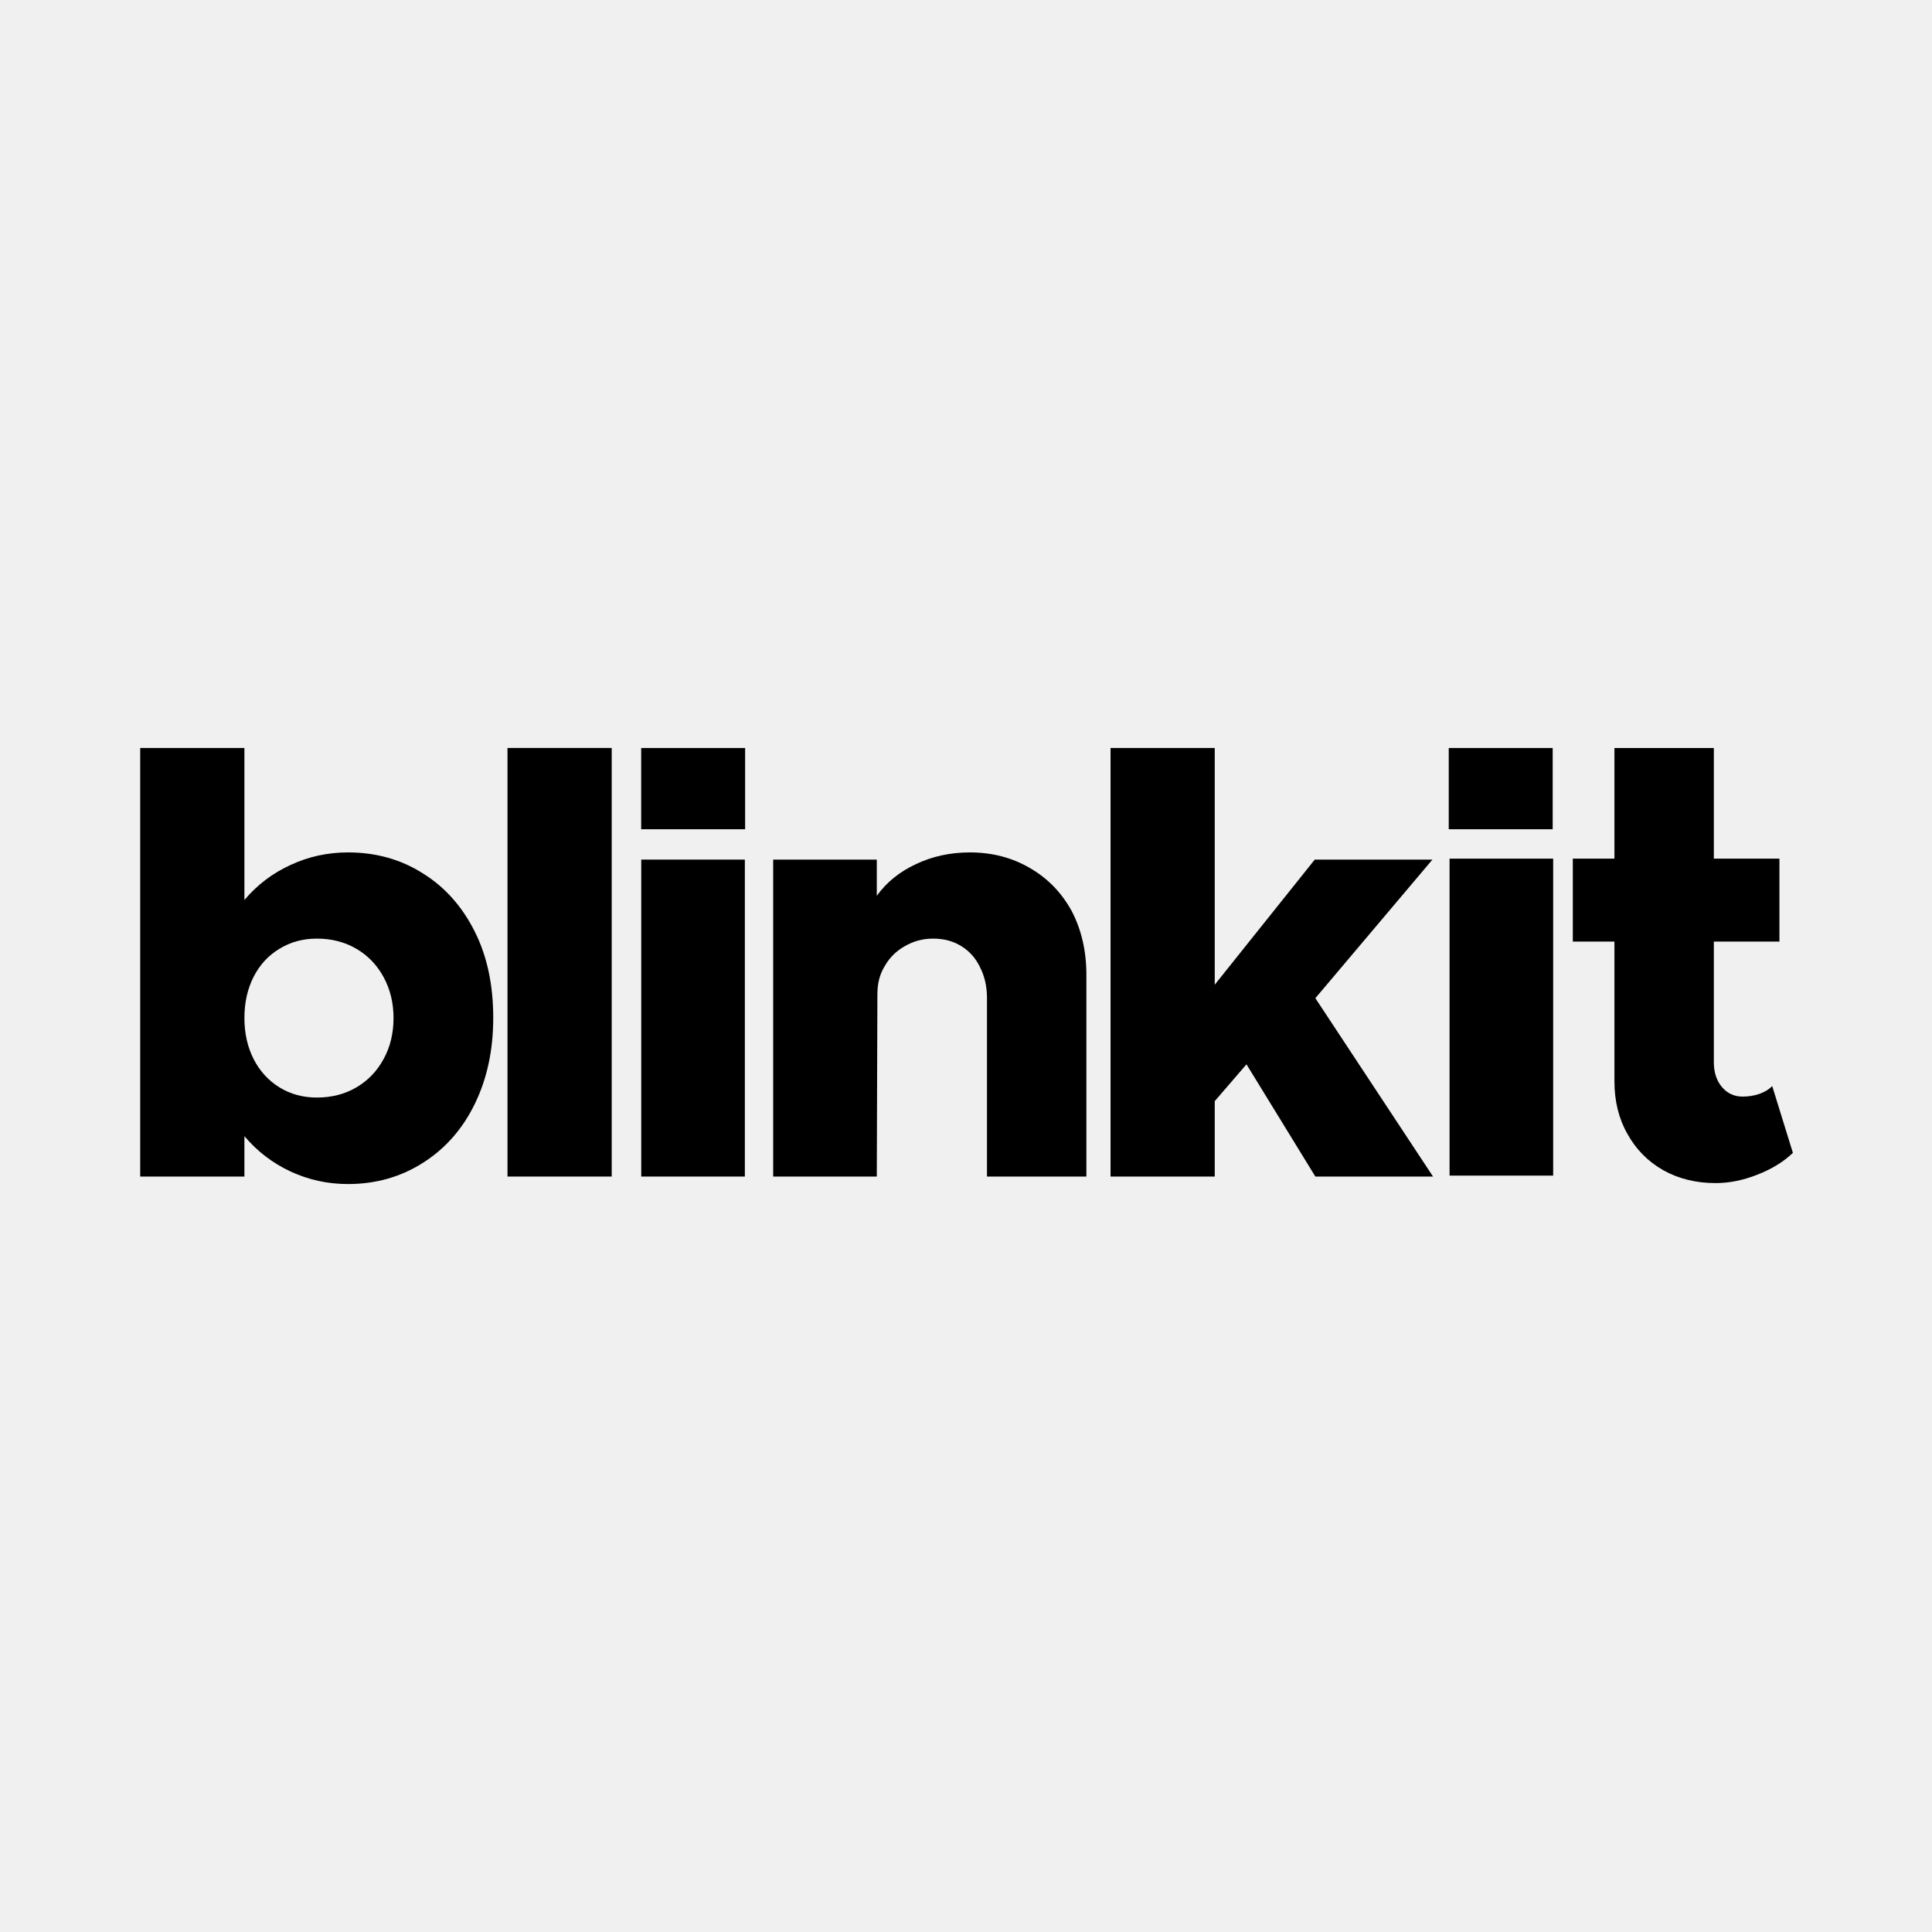
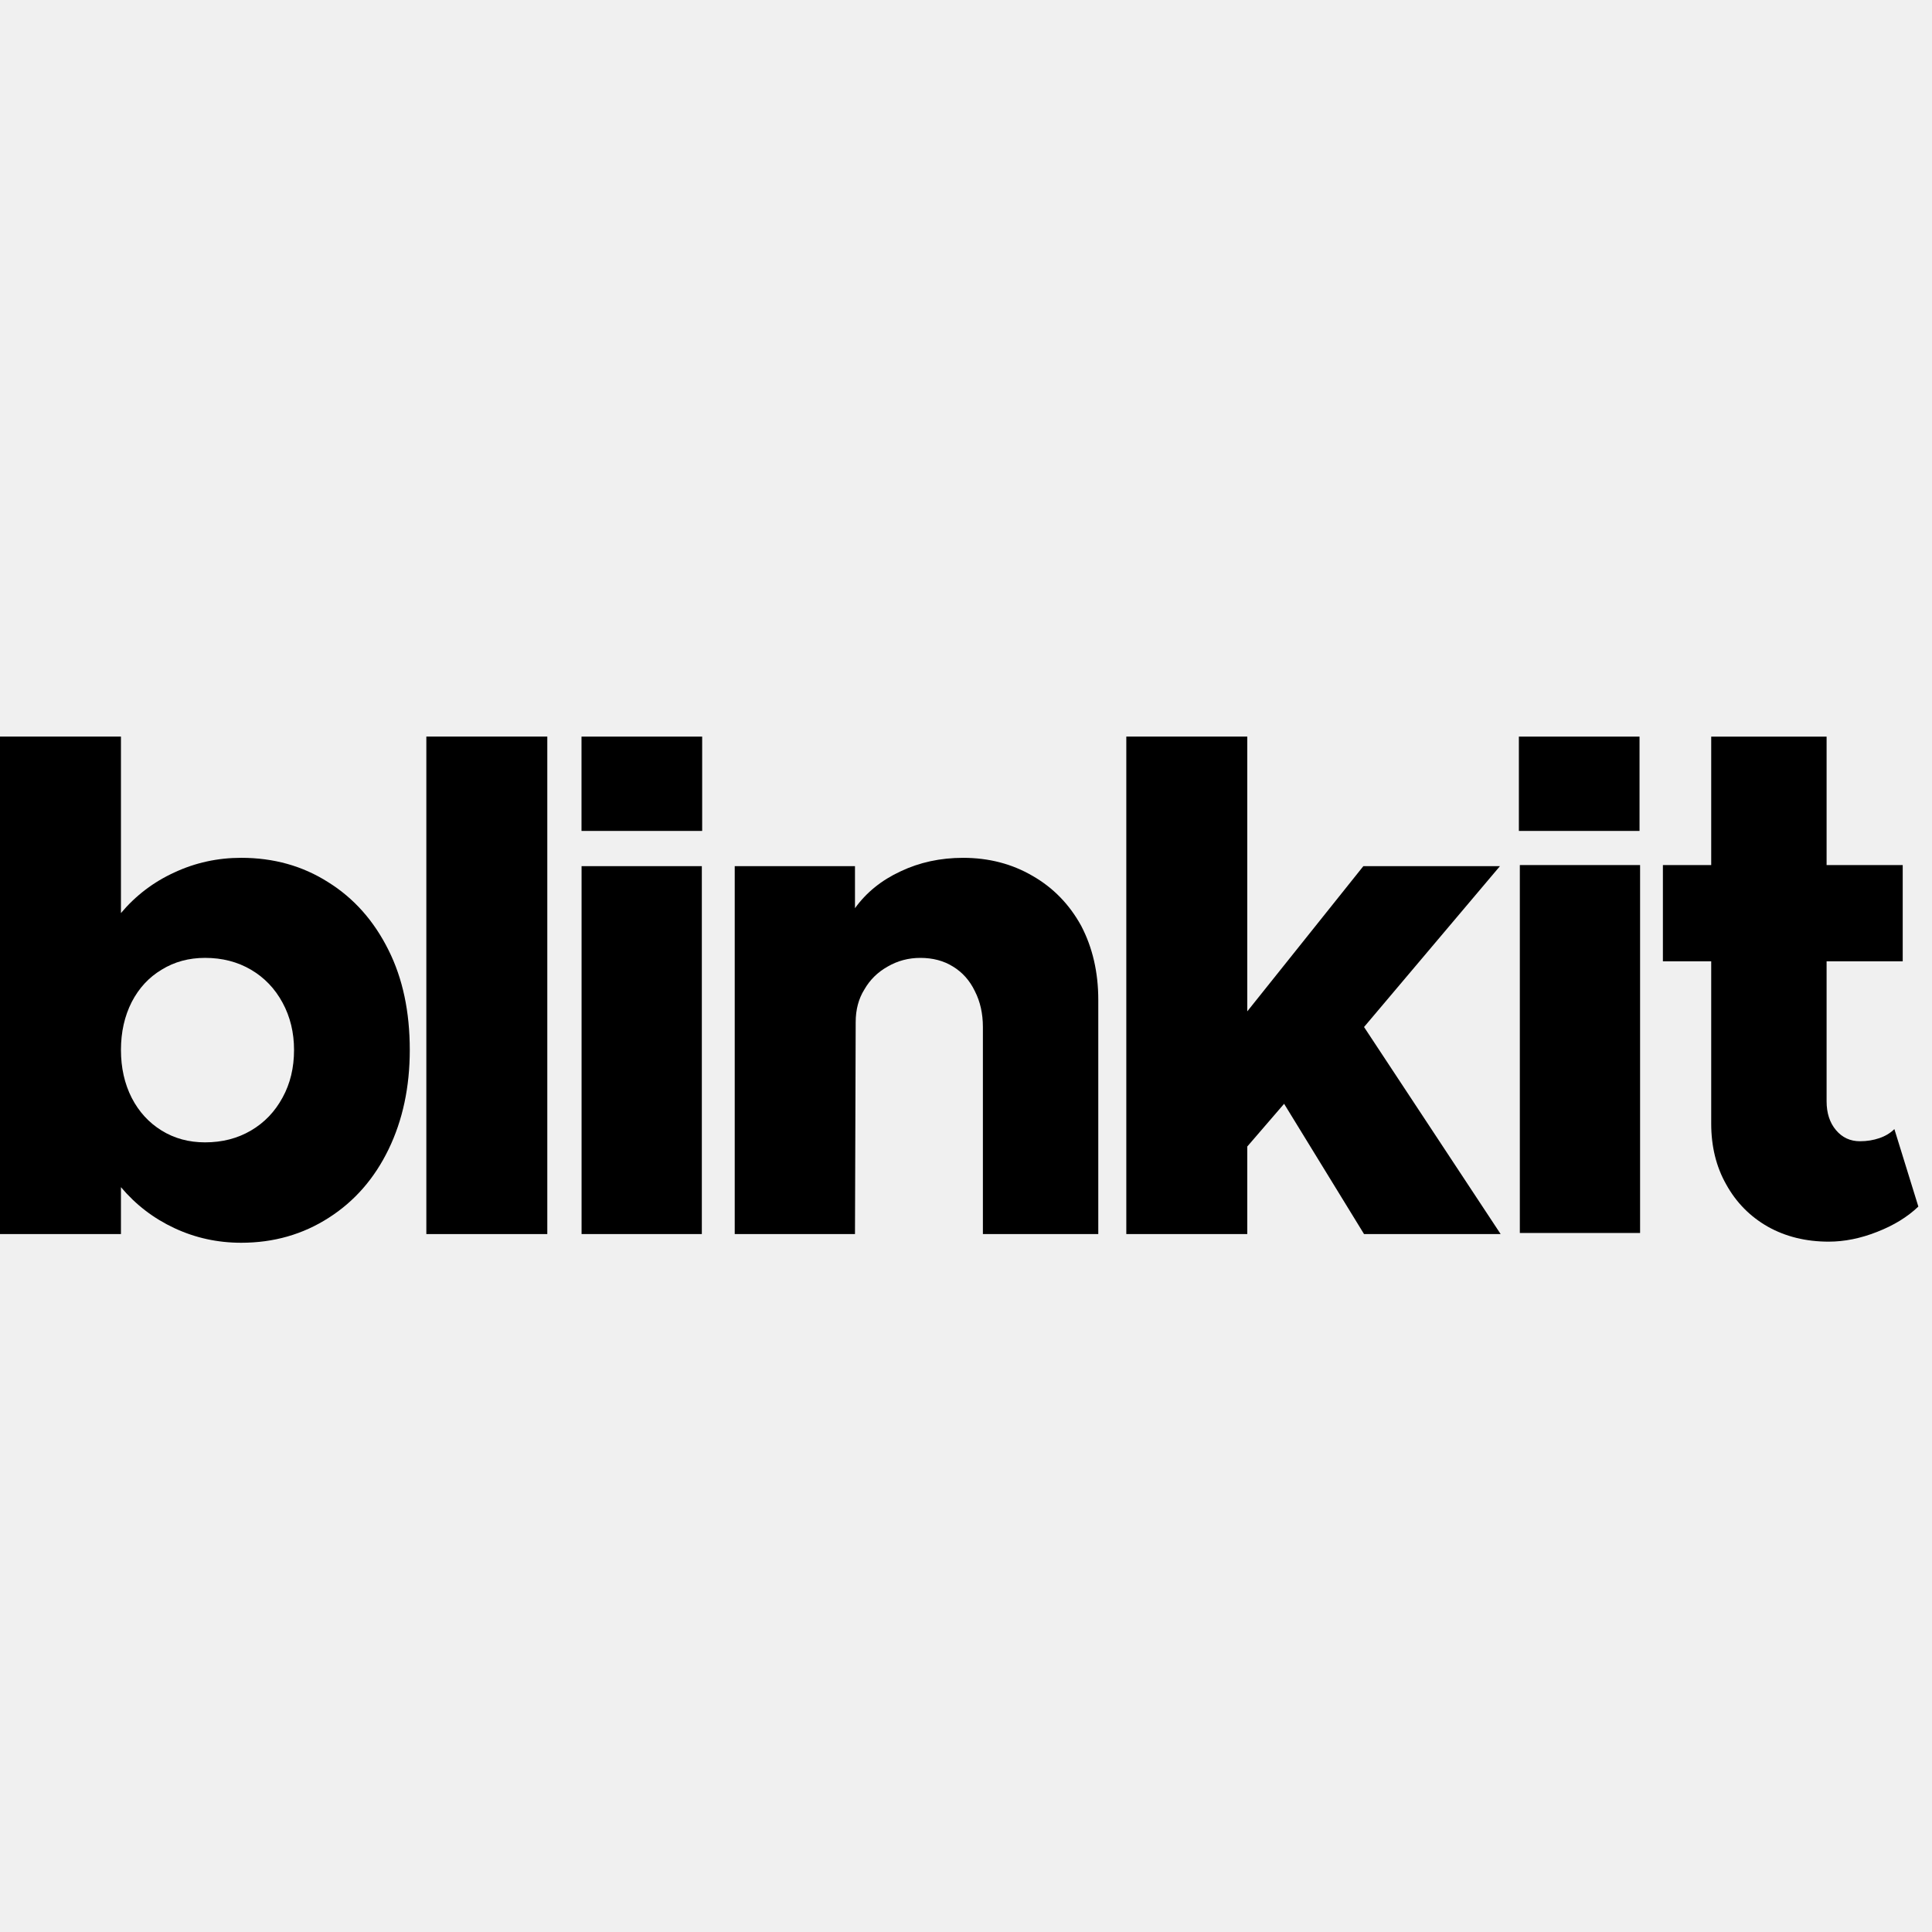
<svg xmlns="http://www.w3.org/2000/svg" width="160" height="160" viewBox="0 0 160 160" fill="none">
  <mask id="path-1-inside-1_216_131" fill="white">
-     <path d="M28.821 70.593C31.136 70.593 33.202 71.172 35.02 72.329C36.855 73.469 38.294 75.088 39.335 77.187C40.344 79.203 40.848 81.574 40.848 84.3C40.848 86.945 40.344 89.307 39.335 91.39C38.327 93.472 36.905 95.099 35.07 96.272C33.219 97.462 31.136 98.057 28.821 98.057C27.135 98.057 25.548 97.71 24.06 97.016C22.572 96.322 21.299 95.347 20.241 94.091V97.437H11.611V61.943H20.241V74.534C21.299 73.279 22.572 72.312 24.06 71.634C25.548 70.94 27.135 70.593 28.821 70.593ZM26.242 90.894C27.465 90.894 28.557 90.613 29.515 90.051C30.474 89.489 31.227 88.704 31.772 87.697C32.318 86.705 32.59 85.573 32.59 84.3C32.59 83.061 32.318 81.937 31.772 80.929C31.227 79.921 30.474 79.136 29.515 78.575C28.557 78.013 27.465 77.732 26.242 77.732C25.085 77.732 24.052 78.013 23.142 78.575C22.233 79.12 21.522 79.888 21.01 80.88C20.497 81.888 20.241 83.028 20.241 84.3C20.241 85.573 20.497 86.713 21.01 87.721C21.522 88.713 22.233 89.489 23.142 90.051C24.052 90.613 25.085 90.894 26.242 90.894Z" />
+     <path d="M19.976 71.041C22.663 71.041 25.061 71.712 27.172 73.055C29.302 74.379 30.972 76.258 32.181 78.694C33.351 81.034 33.936 83.787 33.936 86.951C33.936 90.021 33.351 92.763 32.181 95.18C31.01 97.597 29.36 99.487 27.23 100.848C25.08 102.229 22.663 102.92 19.976 102.92C18.019 102.92 16.177 102.517 14.45 101.711C12.723 100.906 11.245 99.774 10.017 98.316V102.2H0V61H10.017V75.616C11.245 74.158 12.723 73.036 14.45 72.249C16.177 71.444 18.019 71.041 19.976 71.041ZM16.983 94.605C18.403 94.605 19.669 94.279 20.782 93.627C21.895 92.975 22.768 92.064 23.401 90.894C24.035 89.743 24.351 88.429 24.351 86.951C24.351 85.513 24.035 84.209 23.401 83.039C22.768 81.869 21.895 80.957 20.782 80.305C19.669 79.653 18.403 79.327 16.983 79.327C15.639 79.327 14.44 79.653 13.385 80.305C12.329 80.938 11.504 81.83 10.909 82.981C10.314 84.151 10.017 85.475 10.017 86.951C10.017 88.429 10.314 89.752 10.909 90.922C11.504 92.073 12.329 92.975 13.385 93.627C14.44 94.279 15.639 94.605 16.983 94.605Z" />
  </mask>
-   <path d="M35.02 72.329L28.579 82.453L28.633 82.488L28.688 82.522L35.02 72.329ZM39.335 77.187L28.586 82.521L28.595 82.538L28.603 82.555L39.335 77.187ZM39.335 91.39L50.135 96.621L50.136 96.62L39.335 91.39ZM35.07 96.272L28.607 86.162L28.595 86.17L28.582 86.177L35.07 96.272ZM24.06 97.016L29.132 86.141L29.132 86.141L24.06 97.016ZM20.241 94.091L29.418 86.359L8.241 61.225V94.091H20.241ZM20.241 97.437V109.437H32.241V97.437H20.241ZM11.611 97.437H-0.389V109.437H11.611V97.437ZM11.611 61.943V49.943H-0.389V61.943H11.611ZM20.241 61.943H32.241V49.943H20.241V61.943ZM20.241 74.534H8.241V107.401L29.418 82.266L20.241 74.534ZM24.06 71.634L29.033 82.555L29.082 82.533L29.132 82.51L24.06 71.634ZM31.772 87.697L21.258 81.912L21.238 81.948L21.219 81.985L31.772 87.697ZM23.142 78.575L29.315 88.865L29.383 88.825L29.45 88.783L23.142 78.575ZM21.01 80.88L10.35 75.37L10.331 75.406L10.313 75.441L21.01 80.88ZM21.01 87.721L10.313 93.16L10.331 93.195L10.35 93.231L21.01 87.721ZM28.821 82.593C28.971 82.593 28.971 82.611 28.872 82.583C28.827 82.57 28.773 82.551 28.716 82.526C28.659 82.501 28.613 82.475 28.579 82.453L41.462 62.204C37.575 59.731 33.241 58.593 28.821 58.593V82.593ZM28.688 82.522C28.66 82.504 28.625 82.48 28.588 82.449C28.551 82.417 28.523 82.388 28.504 82.367C28.485 82.346 28.483 82.341 28.497 82.361C28.51 82.381 28.542 82.432 28.586 82.521L50.084 71.852C48.138 67.93 45.243 64.552 41.353 62.136L28.688 82.522ZM28.603 82.555C28.621 82.591 28.848 83.052 28.848 84.3H52.848C52.848 80.096 52.066 75.815 50.068 71.818L28.603 82.555ZM28.848 84.3C28.848 85.392 28.648 85.926 28.535 86.159L50.136 96.62C52.039 92.689 52.848 88.497 52.848 84.3H28.848ZM28.536 86.158C28.499 86.235 28.473 86.276 28.464 86.29C28.455 86.304 28.458 86.297 28.475 86.278C28.492 86.258 28.516 86.233 28.544 86.209C28.573 86.185 28.595 86.169 28.607 86.162L41.533 106.383C45.355 103.94 48.223 100.569 50.135 96.621L28.536 86.158ZM28.582 86.177C28.6 86.166 28.633 86.147 28.681 86.125C28.729 86.103 28.778 86.085 28.824 86.072C28.87 86.059 28.899 86.055 28.905 86.054C28.911 86.053 28.885 86.057 28.821 86.057V110.057C33.31 110.057 37.668 108.867 41.558 106.367L28.582 86.177ZM28.821 86.057C28.807 86.057 28.849 86.056 28.929 86.074C29.01 86.091 29.082 86.118 29.132 86.141L18.988 107.892C22.108 109.347 25.431 110.057 28.821 110.057V86.057ZM29.132 86.141C29.158 86.153 29.216 86.184 29.286 86.238C29.356 86.291 29.401 86.339 29.418 86.359L11.064 101.823C13.245 104.412 15.918 106.46 18.988 107.892L29.132 86.141ZM8.241 94.091V97.437H32.241V94.091H8.241ZM20.241 85.437H11.611V109.437H20.241V85.437ZM23.611 97.437V61.943H-0.389V97.437H23.611ZM11.611 73.943H20.241V49.943H11.611V73.943ZM8.241 61.943V74.534H32.241V61.943H8.241ZM29.418 82.266C29.392 82.297 29.335 82.357 29.247 82.424C29.159 82.491 29.08 82.534 29.033 82.555L19.087 60.713C15.97 62.132 13.264 64.192 11.064 66.802L29.418 82.266ZM29.132 82.51C29.082 82.533 29.01 82.559 28.929 82.577C28.849 82.594 28.807 82.593 28.821 82.593V58.593C25.431 58.593 22.108 59.304 18.988 60.759L29.132 82.51ZM26.242 102.894C29.375 102.894 32.6 102.152 35.582 100.405L23.449 79.698C24.513 79.074 25.556 78.894 26.242 78.894V102.894ZM35.582 100.405C38.494 98.699 40.771 96.281 42.325 93.408L21.219 81.985C21.682 81.128 22.455 80.28 23.449 79.698L35.582 100.405ZM42.286 93.481C43.923 90.506 44.59 87.34 44.59 84.3H20.59C20.59 83.806 20.713 82.904 21.258 81.912L42.286 93.481ZM44.59 84.3C44.59 81.233 43.897 78.121 42.325 75.218L21.219 86.641C20.739 85.754 20.59 84.889 20.59 84.3H44.59ZM42.325 75.218C40.771 72.345 38.494 69.927 35.582 68.221L23.449 88.928C22.455 88.346 21.682 87.498 21.219 86.641L42.325 75.218ZM35.582 68.221C32.6 66.474 29.375 65.732 26.242 65.732V89.732C25.556 89.732 24.513 89.552 23.449 88.928L35.582 68.221ZM26.242 65.732C23.05 65.732 19.797 66.536 16.835 68.366L29.45 88.783C28.306 89.49 27.12 89.732 26.242 89.732V65.732ZM16.97 68.284C14.047 70.037 11.829 72.508 10.35 75.37L31.67 86.39C31.216 87.269 30.419 88.203 29.315 88.865L16.97 68.284ZM10.313 75.441C8.842 78.335 8.241 81.377 8.241 84.3H32.241C32.241 84.679 32.153 85.441 31.707 86.319L10.313 75.441ZM8.241 84.3C8.241 87.224 8.842 90.266 10.313 93.16L31.707 82.282C32.153 83.161 32.241 83.922 32.241 84.3H8.241ZM10.35 93.231C11.814 96.065 13.992 98.503 16.835 100.26L29.45 79.843C30.474 80.476 31.23 81.361 31.67 82.211L10.35 93.231ZM16.835 100.26C19.797 102.09 23.05 102.894 26.242 102.894V78.894C27.12 78.894 28.306 79.136 29.45 79.843L16.835 100.26Z" fill="black" mask="url(#path-1-inside-1_216_131)" />
+   <path d="M27.172 73.055L20.73 83.18L20.785 83.214L20.839 83.248L27.172 73.055ZM32.181 78.694L21.431 84.029L21.44 84.046L21.448 84.063L32.181 78.694ZM32.181 95.18L42.98 100.412L42.981 100.411L32.181 95.18ZM27.23 100.848L20.766 90.737L20.754 90.745L20.742 90.753L27.23 100.848ZM14.45 101.711L19.522 90.836L19.522 90.836L14.45 101.711ZM10.017 98.316L19.194 90.584L-1.983 65.45L-1.983 98.316H10.017ZM10.017 102.2V114.2H22.017V102.2H10.017ZM0 102.2H-12V114.2H0V102.2ZM0 61V49H-12V61H0ZM10.017 61H22.017V49H10.017V61ZM10.017 75.616H-1.983V108.482L19.194 83.348L10.017 75.616ZM14.45 72.249L19.422 83.171L19.472 83.148L19.522 83.125L14.45 72.249ZM23.401 90.894L12.888 85.109L12.868 85.145L12.848 85.182L23.401 90.894ZM13.385 80.305L19.557 90.596L19.625 90.555L19.692 90.514L13.385 80.305ZM10.909 82.981L0.249 77.471L0.231 77.507L0.212 77.543L10.909 82.981ZM10.909 90.922L0.212 96.361L0.231 96.397L0.249 96.432L10.909 90.922ZM19.976 83.041C20.557 83.041 20.689 83.153 20.73 83.18L33.614 62.931C29.434 60.272 24.768 59.041 19.976 59.041V83.041ZM20.839 83.248C20.915 83.295 21.128 83.416 21.431 84.029L42.93 73.36C40.816 69.1 37.689 65.462 33.505 62.862L20.839 83.248ZM21.448 84.063C21.628 84.422 21.936 85.265 21.936 86.951H45.936C45.936 82.309 45.074 77.646 42.913 73.326L21.448 84.063ZM21.936 86.951C21.936 88.468 21.656 89.382 21.38 89.95L42.981 100.411C45.047 96.145 45.936 91.573 45.936 86.951H21.936ZM21.381 89.949C21.114 90.5 20.91 90.646 20.766 90.737L33.693 110.959C37.81 108.327 40.906 104.694 42.98 100.412L21.381 89.949ZM20.742 90.753C20.631 90.824 20.488 90.92 19.976 90.92V114.92C24.838 114.92 29.53 113.634 33.717 110.943L20.742 90.753ZM19.976 90.92C19.723 90.92 19.617 90.88 19.522 90.836L9.377 112.587C12.736 114.153 16.315 114.92 19.976 114.92V90.92ZM19.522 90.836C19.376 90.768 19.299 90.71 19.194 90.584L0.84 106.048C3.191 108.839 6.069 111.044 9.377 112.587L19.522 90.836ZM-1.983 98.316V102.2H22.017V98.316H-1.983ZM10.017 90.2H0V114.2H10.017V90.2ZM12 102.2V61H-12V102.2H12ZM0 73H10.017V49H0V73ZM-1.983 61V75.616H22.017V61H-1.983ZM19.194 83.348C19.28 83.245 19.324 83.215 19.422 83.171L9.477 61.328C6.121 62.856 3.209 65.071 0.84 67.884L19.194 83.348ZM19.522 83.125C19.617 83.08 19.723 83.041 19.976 83.041V59.041C16.315 59.041 12.736 59.807 9.377 61.374L19.522 83.125ZM16.983 106.605C20.312 106.605 23.712 105.818 26.849 103.98L14.716 83.273C15.134 83.028 15.576 82.85 16.007 82.739C16.43 82.63 16.77 82.605 16.983 82.605V106.605ZM26.849 103.98C29.915 102.184 32.312 99.64 33.955 96.605L12.848 85.182C13.015 84.874 13.262 84.512 13.608 84.152C13.955 83.789 14.337 83.495 14.716 83.273L26.849 103.98ZM33.915 96.678C35.64 93.544 36.351 90.196 36.351 86.951H12.351C12.351 86.83 12.365 86.578 12.448 86.234C12.532 85.883 12.675 85.496 12.888 85.109L33.915 96.678ZM36.351 86.951C36.351 83.685 35.614 80.392 33.955 77.327L12.848 88.75C12.668 88.419 12.536 88.068 12.453 87.725C12.37 87.387 12.351 87.118 12.351 86.951H36.351ZM33.955 77.327C32.312 74.292 29.915 71.748 26.849 69.952L14.716 90.659C14.337 90.437 13.955 90.143 13.608 89.781C13.262 89.42 13.015 89.058 12.848 88.75L33.955 77.327ZM26.849 69.952C23.712 68.114 20.312 67.327 16.983 67.327V91.327C16.77 91.327 16.43 91.302 16.007 91.193C15.576 91.082 15.134 90.904 14.716 90.659L26.849 69.952ZM16.983 67.327C13.604 67.327 10.185 68.176 7.077 70.097L19.692 90.514C19.236 90.796 18.735 91.013 18.223 91.152C17.717 91.289 17.288 91.327 16.983 91.327V67.327ZM7.212 70.014C4.143 71.855 1.81 74.45 0.249 77.471L21.569 88.491C21.404 88.811 21.15 89.201 20.783 89.598C20.413 89.998 19.993 90.335 19.557 90.596L7.212 70.014ZM0.212 77.543C-1.341 80.599 -1.983 83.823 -1.983 86.951H22.017C22.017 87.126 21.97 87.704 21.606 88.42L0.212 77.543ZM-1.983 86.951C-1.983 90.079 -1.342 93.305 0.212 96.361L21.606 85.484C21.97 86.2 22.017 86.778 22.017 86.951H-1.983ZM0.249 96.432C1.796 99.425 4.088 101.988 7.077 103.835L19.692 83.418C20.091 83.665 20.48 83.982 20.826 84.36C21.17 84.735 21.41 85.104 21.569 85.412L0.249 96.432ZM7.077 103.835C10.185 105.756 13.604 106.605 16.983 106.605V82.605C17.288 82.605 17.717 82.643 18.223 82.78C18.735 82.919 19.236 83.136 19.692 83.418L7.077 103.835Z" fill="black" mask="url(#path-1-inside-1_216_131)" />
  <mask id="path-3-inside-2_216_131" fill="white">
-     <path d="M42.029 97.437V61.943H50.659V97.437H42.029Z" />
+     <path d="M35.308 102.2V61H45.325V102.2H35.308Z" />
  </mask>
-   <path d="M42.029 97.437H30.029V109.437H42.029V97.437ZM42.029 61.943V49.943H30.029V61.943H42.029ZM50.659 61.943H62.659V49.943H50.659V61.943ZM50.659 97.437V109.437H62.659V97.437H50.659ZM54.029 97.437V61.943H30.029V97.437H54.029ZM42.029 73.943H50.659V49.943H42.029V73.943ZM38.659 61.943V97.437H62.659V61.943H38.659ZM50.659 85.437H42.029V109.437H50.659V85.437Z" fill="black" mask="url(#path-3-inside-2_216_131)" />
+   <path d="M35.308 102.2H23.308V114.2H35.308V102.2ZM35.308 61V49H23.308V61H35.308ZM45.325 61H57.325V49H45.325V61ZM45.325 102.2V114.2H57.325V102.2H45.325ZM47.308 102.2V61H23.308V102.2H47.308ZM35.308 73H45.325V49H35.308V73ZM33.325 61V102.2H57.325V61H33.325ZM45.325 90.2H35.308V114.2H45.325V90.2Z" fill="black" mask="url(#path-3-inside-2_216_131)" />
  <mask id="path-5-inside-3_216_131" fill="white">
-     <path d="M53.105 97.437V71.188H61.685V97.437H53.105Z" />
+     <path d="M48.163 102.199V71.731H58.123V102.199H48.163Z" />
  </mask>
-   <path d="M53.105 97.437H41.105V109.437H53.105V97.437ZM53.105 71.188V59.188H41.105V71.188H53.105ZM61.685 71.188H73.685V59.188H61.685V71.188ZM61.685 97.437V109.437H73.685V97.437H61.685ZM65.105 97.437V71.188H41.105V97.437H65.105ZM53.105 83.188H61.685V59.188H53.105V83.188ZM49.685 71.188V97.437H73.685V71.188H49.685ZM61.685 85.437H53.105V109.437H61.685V85.437Z" fill="black" mask="url(#path-5-inside-3_216_131)" />
+   <path d="M48.163 102.199H36.163V114.199H48.163V102.199ZM48.163 71.731V59.73H36.163V71.731H48.163ZM58.123 71.731H70.123V59.73H58.123V71.731ZM58.123 102.199V114.199H70.123V102.199H58.123ZM60.163 102.199V71.731H36.163V102.199H60.163ZM48.163 83.731H58.123V59.73H48.163V83.731ZM46.123 71.731V102.199H70.123V71.731H46.123ZM58.123 90.199H48.163V114.199H58.123V90.199Z" fill="black" mask="url(#path-5-inside-3_216_131)" />
  <mask id="path-7-inside-4_216_131" fill="white">
-     <path d="M80.324 70.593C82.159 70.593 83.812 71.023 85.284 71.882C86.755 72.725 87.912 73.915 88.755 75.451C89.565 77.005 89.97 78.765 89.97 80.731V97.437H81.738V82.665C81.738 81.706 81.547 80.855 81.167 80.112C80.804 79.351 80.283 78.765 79.605 78.352C78.944 77.939 78.167 77.732 77.274 77.732C76.431 77.732 75.654 77.939 74.943 78.352C74.232 78.748 73.678 79.294 73.281 79.988C72.868 80.649 72.662 81.425 72.662 82.318L72.612 97.437H64.032V71.188H72.612V74.187C73.422 73.064 74.505 72.188 75.861 71.56C77.216 70.916 78.704 70.593 80.324 70.593Z" />
+     <path d="M79.758 71.042C81.888 71.042 83.807 71.54 85.515 72.538C87.222 73.516 88.566 74.897 89.544 76.681C90.485 78.484 90.955 80.527 90.955 82.809V102.201H81.399V85.053C81.399 83.941 81.178 82.953 80.737 82.09C80.315 81.207 79.71 80.527 78.924 80.047C78.156 79.568 77.254 79.328 76.218 79.328C75.239 79.328 74.337 79.568 73.512 80.047C72.687 80.508 72.044 81.141 71.583 81.946C71.104 82.713 70.864 83.615 70.864 84.651L70.806 102.201H60.847V71.732H70.806V75.213C71.747 73.909 73.003 72.893 74.577 72.164C76.15 71.416 77.878 71.042 79.758 71.042Z" />
  </mask>
-   <path d="M85.284 71.882L79.232 82.245L79.276 82.27L79.32 82.296L85.284 71.882ZM88.755 75.451L99.395 69.903L99.337 69.79L99.276 69.679L88.755 75.451ZM89.97 97.437V109.437H101.97V97.437H89.97ZM81.738 97.437H69.738V109.437H81.738V97.437ZM81.167 80.112L70.341 85.287L70.41 85.432L70.483 85.575L81.167 80.112ZM79.605 78.352L73.252 88.532L73.305 88.565L73.359 88.598L79.605 78.352ZM74.943 78.352L80.792 88.83L80.881 88.78L80.969 88.729L74.943 78.352ZM73.281 79.988L83.457 86.349L83.582 86.149L83.699 85.944L73.281 79.988ZM72.662 82.318L84.661 82.357L84.662 82.337V82.318H72.662ZM72.612 97.437V109.437H84.573L84.612 97.476L72.612 97.437ZM64.032 97.437H52.032V109.437H64.032V97.437ZM64.032 71.188V59.188H52.032V71.188H64.032ZM72.612 71.188H84.612V59.188H72.612V71.188ZM72.612 74.187H60.612V111.353L82.346 81.205L72.612 74.187ZM75.861 71.56L80.902 82.45L80.958 82.424L81.014 82.397L75.861 71.56ZM80.324 82.593C80.298 82.593 80.151 82.589 79.921 82.53C79.687 82.469 79.447 82.37 79.232 82.245L91.335 61.52C87.887 59.506 84.117 58.593 80.324 58.593V82.593ZM79.32 82.296C79.106 82.173 78.871 81.998 78.653 81.774C78.437 81.552 78.304 81.35 78.235 81.224L99.276 69.679C97.408 66.275 94.703 63.448 91.247 61.469L79.32 82.296ZM78.115 81C78.034 80.845 77.991 80.71 77.972 80.628C77.954 80.551 77.97 80.574 77.97 80.731H101.97C101.97 77.073 101.203 73.37 99.395 69.903L78.115 81ZM77.97 80.731V97.437H101.97V80.731H77.97ZM89.97 85.437H81.738V109.437H89.97V85.437ZM93.738 97.437V82.665H69.738V97.437H93.738ZM93.738 82.665C93.738 80.087 93.216 77.317 91.851 74.648L70.483 85.575C69.879 84.394 69.738 83.325 69.738 82.665H93.738ZM91.994 74.936C90.691 72.211 88.638 69.804 85.851 68.105L73.359 88.598C71.928 87.726 70.916 86.492 70.341 85.287L91.994 74.936ZM85.958 68.171C83.13 66.406 80.084 65.732 77.274 65.732V89.732C76.25 89.732 74.757 89.471 73.252 88.532L85.958 68.171ZM77.274 65.732C74.368 65.732 71.505 66.472 68.917 67.974L80.969 88.729C79.803 89.406 78.493 89.732 77.274 89.732V65.732ZM69.094 67.873C66.516 69.312 64.366 71.405 62.864 74.031L83.699 85.944C82.99 87.183 81.948 88.184 80.792 88.83L69.094 67.873ZM63.106 73.626C61.336 76.459 60.661 79.509 60.661 82.318H84.662C84.662 83.342 84.401 84.839 83.457 86.349L63.106 73.626ZM60.661 82.278L60.612 97.398L84.612 97.476L84.661 82.357L60.661 82.278ZM72.612 85.437H64.032V109.437H72.612V85.437ZM76.032 97.437V71.188H52.032V97.437H76.032ZM64.032 83.188H72.612V59.188H64.032V83.188ZM60.612 71.188V74.187H84.612V71.188H60.612ZM82.346 81.205C82.125 81.512 81.862 81.789 81.578 82.018C81.299 82.244 81.055 82.379 80.902 82.45L70.82 60.67C67.742 62.095 64.986 64.245 62.878 67.17L82.346 81.205ZM81.014 82.397C80.846 82.477 80.679 82.532 80.534 82.563C80.391 82.594 80.314 82.593 80.324 82.593V58.593C77.066 58.593 73.798 59.253 70.707 60.723L81.014 82.397Z" fill="black" mask="url(#path-7-inside-4_216_131)" />
+   <path d="M85.515 72.538L79.463 82.9L79.507 82.926L79.551 82.951L85.515 72.538ZM89.544 76.681L100.185 71.132L100.126 71.02L100.065 70.909L89.544 76.681ZM90.955 102.201V114.201H102.955V102.201H90.955ZM81.399 102.201H69.399V114.201H81.399V102.201ZM80.737 82.09L69.91 87.266L69.979 87.41L70.052 87.553L80.737 82.09ZM78.924 80.047L72.57 90.227L72.624 90.261L72.677 90.293L78.924 80.047ZM73.512 80.047L79.361 90.525L79.45 90.475L79.538 90.424L73.512 80.047ZM71.583 81.946L81.758 88.307L81.883 88.108L82.001 87.903L71.583 81.946ZM70.864 84.651L82.864 84.69L82.864 84.67V84.651H70.864ZM70.806 102.201V114.201H82.767L82.806 102.24L70.806 102.201ZM60.847 102.201H48.847V114.201H60.847V102.201ZM60.847 71.732V59.732H48.847V71.732H60.847ZM70.806 71.732H82.806V59.732H70.806V71.732ZM70.806 75.213H58.806V112.379L80.541 82.231L70.806 75.213ZM74.577 72.164L79.618 83.054L79.674 83.028L79.731 83.001L74.577 72.164ZM79.758 83.042C79.88 83.042 79.872 83.055 79.776 83.03C79.731 83.018 79.676 83.001 79.618 82.976C79.559 82.952 79.507 82.926 79.463 82.9L91.567 62.176C87.882 60.024 83.846 59.042 79.758 59.042V83.042ZM79.551 82.951C79.456 82.896 79.326 82.803 79.201 82.674C79.143 82.615 79.099 82.561 79.067 82.517C79.036 82.475 79.023 82.451 79.024 82.453L100.065 70.909C98.062 67.257 95.17 64.239 91.479 62.125L79.551 82.951ZM78.904 82.229C78.889 82.2 78.894 82.198 78.908 82.256C78.923 82.321 78.955 82.494 78.955 82.809H102.955C102.955 78.835 102.123 74.849 100.185 71.132L78.904 82.229ZM78.955 82.809V102.201H102.955V82.809H78.955ZM90.955 90.201H81.399V114.201H90.955V90.201ZM93.399 102.201V85.053H69.399V102.201H93.399ZM93.399 85.053C93.399 82.322 92.846 79.415 91.421 76.626L70.052 87.553C69.51 86.492 69.399 85.56 69.399 85.053H93.399ZM91.563 76.914C90.202 74.067 88.065 71.566 85.169 69.801L72.677 90.293C71.356 89.488 70.428 88.348 69.91 87.266L91.563 76.914ZM85.276 69.867C82.342 68.035 79.171 67.328 76.218 67.328V91.328C75.337 91.328 73.97 91.1 72.57 90.227L85.276 69.867ZM76.218 67.328C73.176 67.328 70.188 68.101 67.486 69.67L79.538 90.424C78.487 91.035 77.301 91.328 76.218 91.328V67.328ZM67.663 69.569C64.971 71.072 62.732 73.252 61.166 75.99L82.001 87.903C81.356 89.03 80.403 89.944 79.361 90.525L67.663 69.569ZM61.408 75.585C59.571 78.523 58.864 81.698 58.864 84.651H82.864C82.864 85.532 82.636 86.903 81.758 88.307L61.408 75.585ZM58.864 84.612L58.806 102.162L82.806 102.24L82.864 84.69L58.864 84.612ZM70.806 90.201H60.847V114.201H70.806V90.201ZM72.847 102.201V71.732H48.847V102.201H72.847ZM60.847 83.732H70.806V59.732H60.847V83.732ZM58.806 71.732V75.213H82.806V71.732H58.806ZM80.541 82.231C80.385 82.448 80.197 82.644 80.001 82.803C79.808 82.959 79.663 83.033 79.618 83.054L69.536 61.274C66.24 62.8 63.311 65.091 61.072 68.196L80.541 82.231ZM79.731 83.001C79.704 83.014 79.676 83.025 79.649 83.034C79.622 83.043 79.602 83.048 79.593 83.05C79.583 83.052 79.59 83.05 79.614 83.048C79.639 83.045 79.686 83.042 79.758 83.042V59.042C76.239 59.042 72.733 59.754 69.424 61.327L79.731 83.001Z" fill="black" mask="url(#path-7-inside-4_216_131)" />
  <mask id="path-9-inside-5_216_131" fill="white">
-     <path d="M108.932 82.665L118.677 97.437H108.932L103.228 88.143L100.6 91.191V97.437H91.97V61.943H100.6V81.549L108.882 71.188H118.628L108.932 82.665Z" />
+     <path d="M112.964 85.053L124.277 102.2H112.964L106.344 91.411L103.293 94.95V102.2H93.276V61H103.293V83.758L112.907 71.731H124.219L112.964 85.053Z" />
  </mask>
-   <path d="M108.932 82.665L99.765 74.92L93.971 81.779L98.915 89.273L108.932 82.665ZM118.677 97.437V109.437H140.97L128.694 90.829L118.677 97.437ZM108.932 97.437L98.704 103.713L102.216 109.437H108.932V97.437ZM103.228 88.143L113.456 81.867L104.866 67.867L94.14 80.307L103.228 88.143ZM100.6 91.191L91.511 83.355L88.6 86.732V91.191H100.6ZM100.6 97.437V109.437H112.6V97.437H100.6ZM91.97 97.437H79.97V109.437H91.97V97.437ZM91.97 61.943V49.943H79.97V61.943H91.97ZM100.6 61.943H112.6V49.943H100.6V61.943ZM100.6 81.549H88.6V115.779L109.973 89.042L100.6 81.549ZM108.882 71.188V59.188H103.112L99.509 63.695L108.882 71.188ZM118.628 71.188L127.794 78.933L144.475 59.188H118.628V71.188ZM98.915 89.273L108.661 104.045L128.694 90.829L118.948 76.056L98.915 89.273ZM118.677 85.437H108.932V109.437H118.677V85.437ZM119.16 91.161L113.456 81.867L93 94.419L98.704 103.713L119.16 91.161ZM94.14 80.307L91.511 83.355L109.688 99.027L112.317 95.979L94.14 80.307ZM88.6 91.191V97.437H112.6V91.191H88.6ZM100.6 85.437H91.97V109.437H100.6V85.437ZM103.97 97.437V61.943H79.97V97.437H103.97ZM91.97 73.943H100.6V49.943H91.97V73.943ZM88.6 61.943V81.549H112.6V61.943H88.6ZM109.973 89.042L118.256 78.681L99.509 63.695L91.227 74.056L109.973 89.042ZM108.882 83.188H118.628V59.188H108.882V83.188ZM109.461 63.444L99.765 74.92L118.098 90.409L127.794 78.933L109.461 63.444Z" fill="black" mask="url(#path-9-inside-5_216_131)" />
+   <path d="M112.964 85.053L103.798 77.308L98.004 84.167L102.948 91.661L112.964 85.053ZM124.277 102.2V114.2H146.57L134.293 95.592L124.277 102.2ZM112.964 102.2L102.736 108.476L106.249 114.2H112.964V102.2ZM106.344 91.411L116.572 85.135L107.982 71.135L97.256 83.576L106.344 91.411ZM103.293 94.95L94.205 87.114L91.293 90.491V94.95H103.293ZM103.293 102.2V114.2H115.293V102.2H103.293ZM93.276 102.2H81.276V114.2H93.276V102.2ZM93.276 61V49H81.276V61H93.276ZM103.293 61H115.293V49H103.293V61ZM103.293 83.758H91.293V117.988L112.666 91.251L103.293 83.758ZM112.907 71.731V59.731H107.137L103.534 64.239L112.907 71.731ZM124.219 71.731L133.386 79.476L150.067 59.731H124.219V71.731ZM102.948 91.661L114.26 108.808L134.293 95.592L122.981 78.445L102.948 91.661ZM124.277 90.2H112.964V114.2H124.277V90.2ZM123.192 95.924L116.572 85.135L96.116 97.687L102.736 108.476L123.192 95.924ZM97.256 83.576L94.205 87.114L112.382 102.786L115.433 99.247L97.256 83.576ZM91.293 94.95V102.2H115.293V94.95H91.293ZM103.293 90.2H93.276V114.2H103.293V90.2ZM105.277 102.2V61H81.276V102.2H105.277ZM93.276 73H103.293V49H93.276V73ZM91.293 61V83.758H115.293V61H91.293ZM112.666 91.251L122.28 79.224L103.534 64.239L93.92 76.265L112.666 91.251ZM112.907 83.731H124.219V59.731H112.907V83.731ZM115.052 63.987L103.798 77.308L122.131 92.797L133.386 79.476L115.052 63.987Z" fill="black" mask="url(#path-9-inside-5_216_131)" />
  <mask id="path-11-inside-6_216_131" fill="white">
-     <path d="M53.1 61.946H61.708V68.675H53.1V61.946Z" />
+     <path d="M48.158 61.003H58.15V68.814H48.158V61.003Z" />
  </mask>
-   <path d="M53.1 61.946V49.946H41.1V61.946H53.1ZM61.708 61.946H73.708V49.946H61.708V61.946ZM61.708 68.675V80.675H73.708V68.675H61.708ZM53.1 68.675H41.1V80.675H53.1V68.675ZM53.1 73.946H61.708V49.946H53.1V73.946ZM49.708 61.946V68.675H73.708V61.946H49.708ZM61.708 56.675H53.1V80.675H61.708V56.675ZM65.1 68.675V61.946H41.1V68.675H65.1Z" fill="black" mask="url(#path-11-inside-6_216_131)" />
+   <path d="M48.158 61.003V49.003H36.158V61.003H48.158ZM58.15 61.003H70.15V49.003H58.15V61.003ZM58.15 68.814V80.814H70.15V68.814H58.15ZM48.158 68.814H36.158V80.814H48.158V68.814ZM48.158 73.003H58.15V49.003H48.158V73.003ZM46.15 61.003V68.814H70.15V61.003H46.15ZM58.15 56.813H48.158V80.814H58.15V56.813ZM60.158 68.814V61.003H36.158V68.814H60.158Z" fill="black" mask="url(#path-11-inside-6_216_131)" />
  <mask id="path-13-inside-7_216_131" fill="white">
-     <path d="M120.047 97.359V71.109H128.627V97.359H120.047Z" />
+     <path d="M125.866 102.11V71.641H135.825V102.11H125.866Z" />
  </mask>
-   <path d="M120.047 97.359H108.047V109.359H120.047V97.359ZM120.047 71.109V59.109H108.047V71.109H120.047ZM128.627 71.109H140.627V59.109H128.627V71.109ZM128.627 97.359V109.359H140.627V97.359H128.627ZM132.047 97.359V71.109H108.047V97.359H132.047ZM120.047 83.109H128.627V59.109H120.047V83.109ZM116.627 71.109V97.359H140.627V71.109H116.627ZM128.627 85.359H120.047V109.359H128.627V85.359Z" fill="black" mask="url(#path-13-inside-7_216_131)" />
+   <path d="M125.866 102.11H113.866V114.11H125.866V102.11ZM125.866 71.641V59.641H113.866V71.641H125.866ZM135.825 71.641H147.825V59.641H135.825V71.641ZM135.825 102.11V114.11H147.825V102.11H135.825ZM137.866 102.11V71.641H113.866V102.11H137.866ZM125.866 83.641H135.825V59.641H125.866V83.641ZM123.825 71.641V102.11H147.825V71.641H123.825ZM135.825 90.11H125.866V114.11H135.825V90.11Z" fill="black" mask="url(#path-13-inside-7_216_131)" />
  <mask id="path-15-inside-8_216_131" fill="white">
-     <path d="M146.769 89.947L148.48 95.475C147.703 96.219 146.72 96.822 145.529 97.284C144.355 97.747 143.206 97.978 142.082 97.978C140.462 97.978 139.015 97.623 137.743 96.912C136.469 96.186 135.477 95.178 134.767 93.888C134.056 92.633 133.701 91.187 133.701 89.551V77.976H130.254V71.109H133.701V61.946H141.933V71.109H147.364V77.976H141.933V87.965C141.933 88.807 142.156 89.493 142.603 90.022C143.049 90.551 143.62 90.815 144.314 90.815C144.81 90.815 145.273 90.74 145.703 90.592C146.133 90.443 146.488 90.228 146.769 89.947Z" />
+     <path d="M156.884 93.506L158.87 99.922C157.968 100.785 156.827 101.485 155.445 102.022C154.082 102.559 152.749 102.828 151.444 102.828C149.563 102.828 147.884 102.416 146.407 101.59C144.929 100.747 143.777 99.577 142.952 98.08C142.127 96.623 141.715 94.944 141.715 93.046V79.61H137.714V71.64H141.715V61.003H151.271V71.64H157.575V79.61H151.271V91.204C151.271 92.182 151.53 92.978 152.048 93.592C152.566 94.206 153.228 94.513 154.034 94.513C154.61 94.513 155.147 94.426 155.647 94.254C156.145 94.082 156.558 93.832 156.884 93.506Z" />
  </mask>
-   <path d="M146.769 89.947L158.232 86.399L152.35 67.396L138.284 81.462L146.769 89.947ZM148.48 95.475L156.774 104.147L162.138 99.017L159.943 91.927L148.48 95.475ZM145.529 97.284L141.182 86.1L141.156 86.11L141.129 86.12L145.529 97.284ZM137.743 96.912L131.793 107.334L131.842 107.362L131.891 107.389L137.743 96.912ZM134.767 93.888L145.275 88.094L145.243 88.035L145.21 87.977L134.767 93.888ZM133.701 77.976H145.701V65.976H133.701V77.976ZM130.254 77.976H118.254V89.976H130.254V77.976ZM130.254 71.109V59.109H118.254V71.109H130.254ZM133.701 71.109V83.109H145.701V71.109H133.701ZM133.701 61.946V49.946H121.701V61.946H133.701ZM141.933 61.946H153.933V49.946H141.933V61.946ZM141.933 71.109H129.933V83.109H141.933V71.109ZM147.364 71.109H159.364V59.109H147.364V71.109ZM147.364 77.976V89.976H159.364V77.976H147.364ZM141.933 77.976V65.976H129.933V77.976H141.933ZM142.603 90.022L151.775 82.284L151.771 82.28L142.603 90.022ZM145.703 90.592L149.62 101.935L149.624 101.933L145.703 90.592ZM135.306 93.496L137.017 99.024L159.943 91.927L158.232 86.399L135.306 93.496ZM140.186 86.803C140.736 86.277 141.17 86.104 141.182 86.1L149.876 108.47C152.269 107.54 154.67 106.16 156.774 104.147L140.186 86.803ZM141.129 86.12C141.185 86.098 141.527 85.978 142.082 85.978V109.978C144.886 109.978 147.525 109.396 149.929 108.449L141.129 86.12ZM142.082 85.978C142.153 85.978 142.353 85.987 142.644 86.058C142.942 86.132 143.271 86.255 143.594 86.436L131.891 107.389C135.147 109.207 138.648 109.978 142.082 109.978V85.978ZM143.692 86.491C143.976 86.653 144.293 86.886 144.597 87.194C144.9 87.502 145.123 87.819 145.275 88.094L124.258 99.683C126.03 102.896 128.595 105.508 131.793 107.334L143.692 86.491ZM145.21 87.977C145.412 88.335 145.544 88.689 145.62 88.998C145.694 89.3 145.701 89.498 145.701 89.551H121.701C121.701 92.976 122.461 96.51 124.324 99.8L145.21 87.977ZM145.701 89.551V77.976H121.701V89.551H145.701ZM133.701 65.976H130.254V89.976H133.701V65.976ZM142.254 77.976V71.109H118.254V77.976H142.254ZM130.254 83.109H133.701V59.109H130.254V83.109ZM145.701 71.109V61.946H121.701V71.109H145.701ZM133.701 73.946H141.933V49.946H133.701V73.946ZM129.933 61.946V71.109H153.933V61.946H129.933ZM141.933 83.109H147.364V59.109H141.933V83.109ZM135.364 71.109V77.976H159.364V71.109H135.364ZM147.364 65.976H141.933V89.976H147.364V65.976ZM129.933 77.976V87.965H153.933V77.976H129.933ZM129.933 87.965C129.933 90.999 130.784 94.625 133.435 97.764L151.771 82.28C153.529 84.361 153.933 86.615 153.933 87.965H129.933ZM133.431 97.759C136.169 101.005 140.102 102.815 144.314 102.815V78.815C145.525 78.815 146.956 79.055 148.411 79.729C149.868 80.404 150.983 81.346 151.775 82.284L133.431 97.759ZM144.314 102.815C146.029 102.815 147.826 102.554 149.62 101.935L141.785 79.249C142.719 78.927 143.591 78.815 144.314 78.815V102.815ZM149.624 101.933C151.527 101.275 153.516 100.171 155.254 98.433L138.284 81.462C139.459 80.286 140.738 79.611 141.782 79.251L149.624 101.933Z" fill="black" mask="url(#path-15-inside-8_216_131)" />
+   <path d="M156.884 93.506L168.347 89.957L162.465 70.954L148.399 85.02L156.884 93.506ZM158.87 99.922L167.165 108.594L172.528 103.464L170.333 96.374L158.87 99.922ZM155.445 102.022L151.098 90.837L151.072 90.848L151.045 90.858L155.445 102.022ZM146.407 101.59L140.457 112.012L140.506 112.04L140.555 112.067L146.407 101.59ZM142.952 98.08L153.461 92.286L153.428 92.227L153.395 92.169L142.952 98.08ZM141.715 79.61H153.715V67.61H141.715V79.61ZM137.714 79.61H125.714V91.61H137.714V79.61ZM137.714 71.64V59.64H125.714V71.64H137.714ZM141.715 71.64V83.64H153.715V71.64H141.715ZM141.715 61.003V49.003H129.715V61.003H141.715ZM151.271 61.003H163.271V49.003H151.271V61.003ZM151.271 71.64H139.271V83.64H151.271V71.64ZM157.575 71.64H169.575V59.64H157.575V71.64ZM157.575 79.61V91.61H169.575V79.61H157.575ZM151.271 79.61V67.61H139.271V79.61H151.271ZM152.048 93.592L161.221 85.855L161.217 85.85L152.048 93.592ZM155.647 94.254L159.564 105.597L159.568 105.595L155.647 94.254ZM145.421 97.054L147.407 103.471L170.333 96.374L168.347 89.957L145.421 97.054ZM150.576 91.25C151.001 90.843 151.278 90.768 151.098 90.837L159.792 113.207C162.376 112.203 164.935 110.727 167.165 108.594L150.576 91.25ZM151.045 90.858C150.972 90.887 150.977 90.878 151.054 90.862C151.134 90.847 151.268 90.828 151.444 90.828V114.828C154.428 114.828 157.252 114.208 159.845 113.187L151.045 90.858ZM151.444 90.828C151.384 90.828 151.461 90.822 151.636 90.865C151.818 90.909 152.037 90.99 152.258 91.114L140.555 112.067C144.015 114 147.75 114.828 151.444 114.828V90.828ZM152.356 91.169C152.538 91.273 152.764 91.436 152.988 91.663C153.211 91.89 153.366 92.114 153.461 92.286L132.444 103.875C134.33 107.295 137.055 110.069 140.457 112.012L152.356 91.169ZM153.395 92.169C153.541 92.426 153.63 92.672 153.677 92.865C153.723 93.05 153.715 93.124 153.715 93.046H129.715C129.715 96.733 130.533 100.5 132.509 103.992L153.395 92.169ZM153.715 93.046V79.61H129.715V93.046H153.715ZM141.715 67.61H137.714V91.61H141.715V67.61ZM149.714 79.61V71.64H125.714V79.61H149.714ZM137.714 83.64H141.715V59.64H137.714V83.64ZM153.715 71.64V61.003H129.715V71.64H153.715ZM141.715 73.003H151.271V49.003H141.715V73.003ZM139.271 61.003V71.64H163.271V61.003H139.271ZM151.271 83.64H157.575V59.64H151.271V83.64ZM145.575 71.64V79.61H169.575V71.64H145.575ZM157.575 67.61H151.271V91.61H157.575V67.61ZM139.271 79.61V91.204H163.271V79.61H139.271ZM139.271 91.204C139.271 94.374 140.157 98.11 142.88 101.334L161.217 85.85C162.902 87.846 163.271 89.991 163.271 91.204H139.271ZM142.876 101.33C145.686 104.661 149.711 106.513 154.034 106.513V82.513C155.189 82.513 156.569 82.742 157.979 83.395C159.39 84.049 160.465 84.959 161.221 85.855L142.876 101.33ZM154.034 106.513C155.829 106.513 157.701 106.24 159.564 105.597L151.729 82.911C152.594 82.613 153.391 82.513 154.034 82.513V106.513ZM159.568 105.595C161.54 104.913 163.586 103.774 165.369 101.991L148.399 85.02C149.529 83.89 150.751 83.25 151.725 82.913L159.568 105.595Z" fill="black" mask="url(#path-15-inside-8_216_131)" />
  <mask id="path-17-inside-9_216_131" fill="white">
-     <path d="M119.979 61.946H128.587V68.675H119.979V61.946Z" />
+     <path d="M125.787 61.003H135.779V68.814H125.787V61.003Z" />
  </mask>
-   <path d="M119.979 61.946V49.946H107.979V61.946H119.979ZM128.587 61.946H140.587V49.946H128.587V61.946ZM128.587 68.675V80.675H140.587V68.675H128.587ZM119.979 68.675H107.979V80.675H119.979V68.675ZM119.979 73.946H128.587V49.946H119.979V73.946ZM116.587 61.946V68.675H140.587V61.946H116.587ZM128.587 56.675H119.979V80.675H128.587V56.675ZM131.979 68.675V61.946H107.979V68.675H131.979Z" fill="black" mask="url(#path-17-inside-9_216_131)" />
+   <path d="M125.787 61.003V49.003H113.787V61.003H125.787ZM135.779 61.003H147.779V49.003H135.779V61.003ZM135.779 68.814V80.814H147.779V68.814H135.779ZM125.787 68.814H113.787V80.814H125.787V68.814ZM125.787 73.003H135.779V49.003H125.787V73.003ZM123.779 61.003V68.814H147.779V61.003H123.779ZM135.779 56.813H125.787V80.814H135.779V56.813ZM137.787 68.814V61.003H113.787V68.814H137.787Z" fill="black" mask="url(#path-17-inside-9_216_131)" />
</svg>
